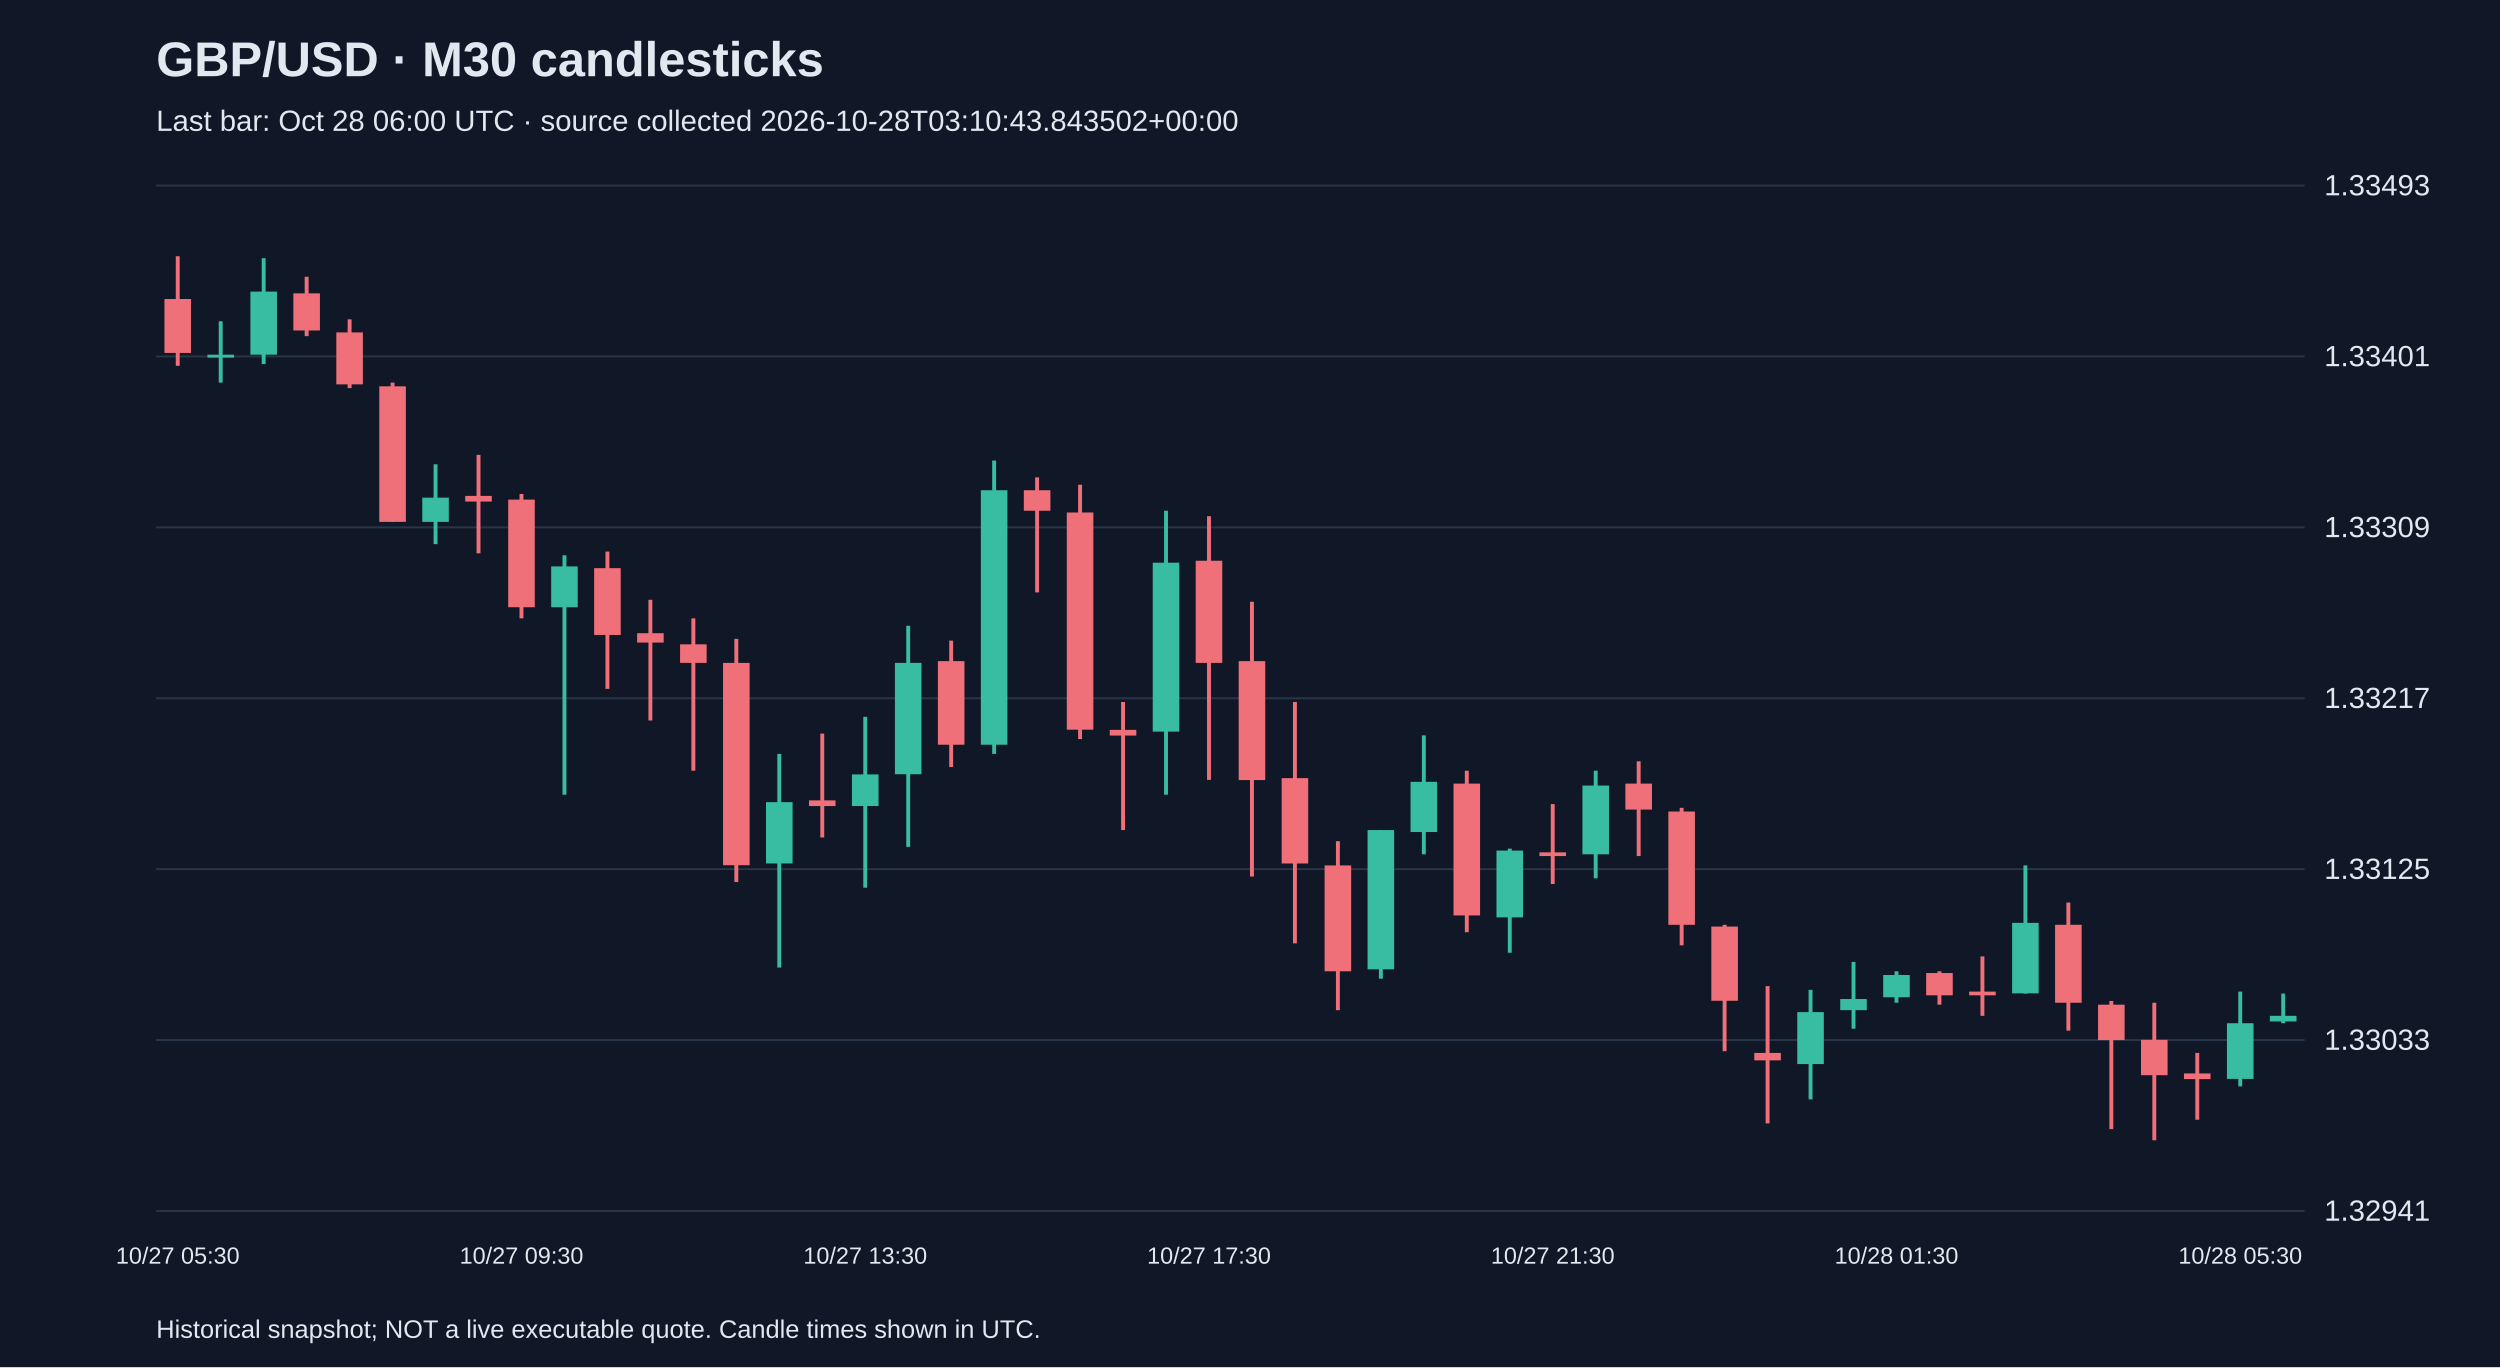
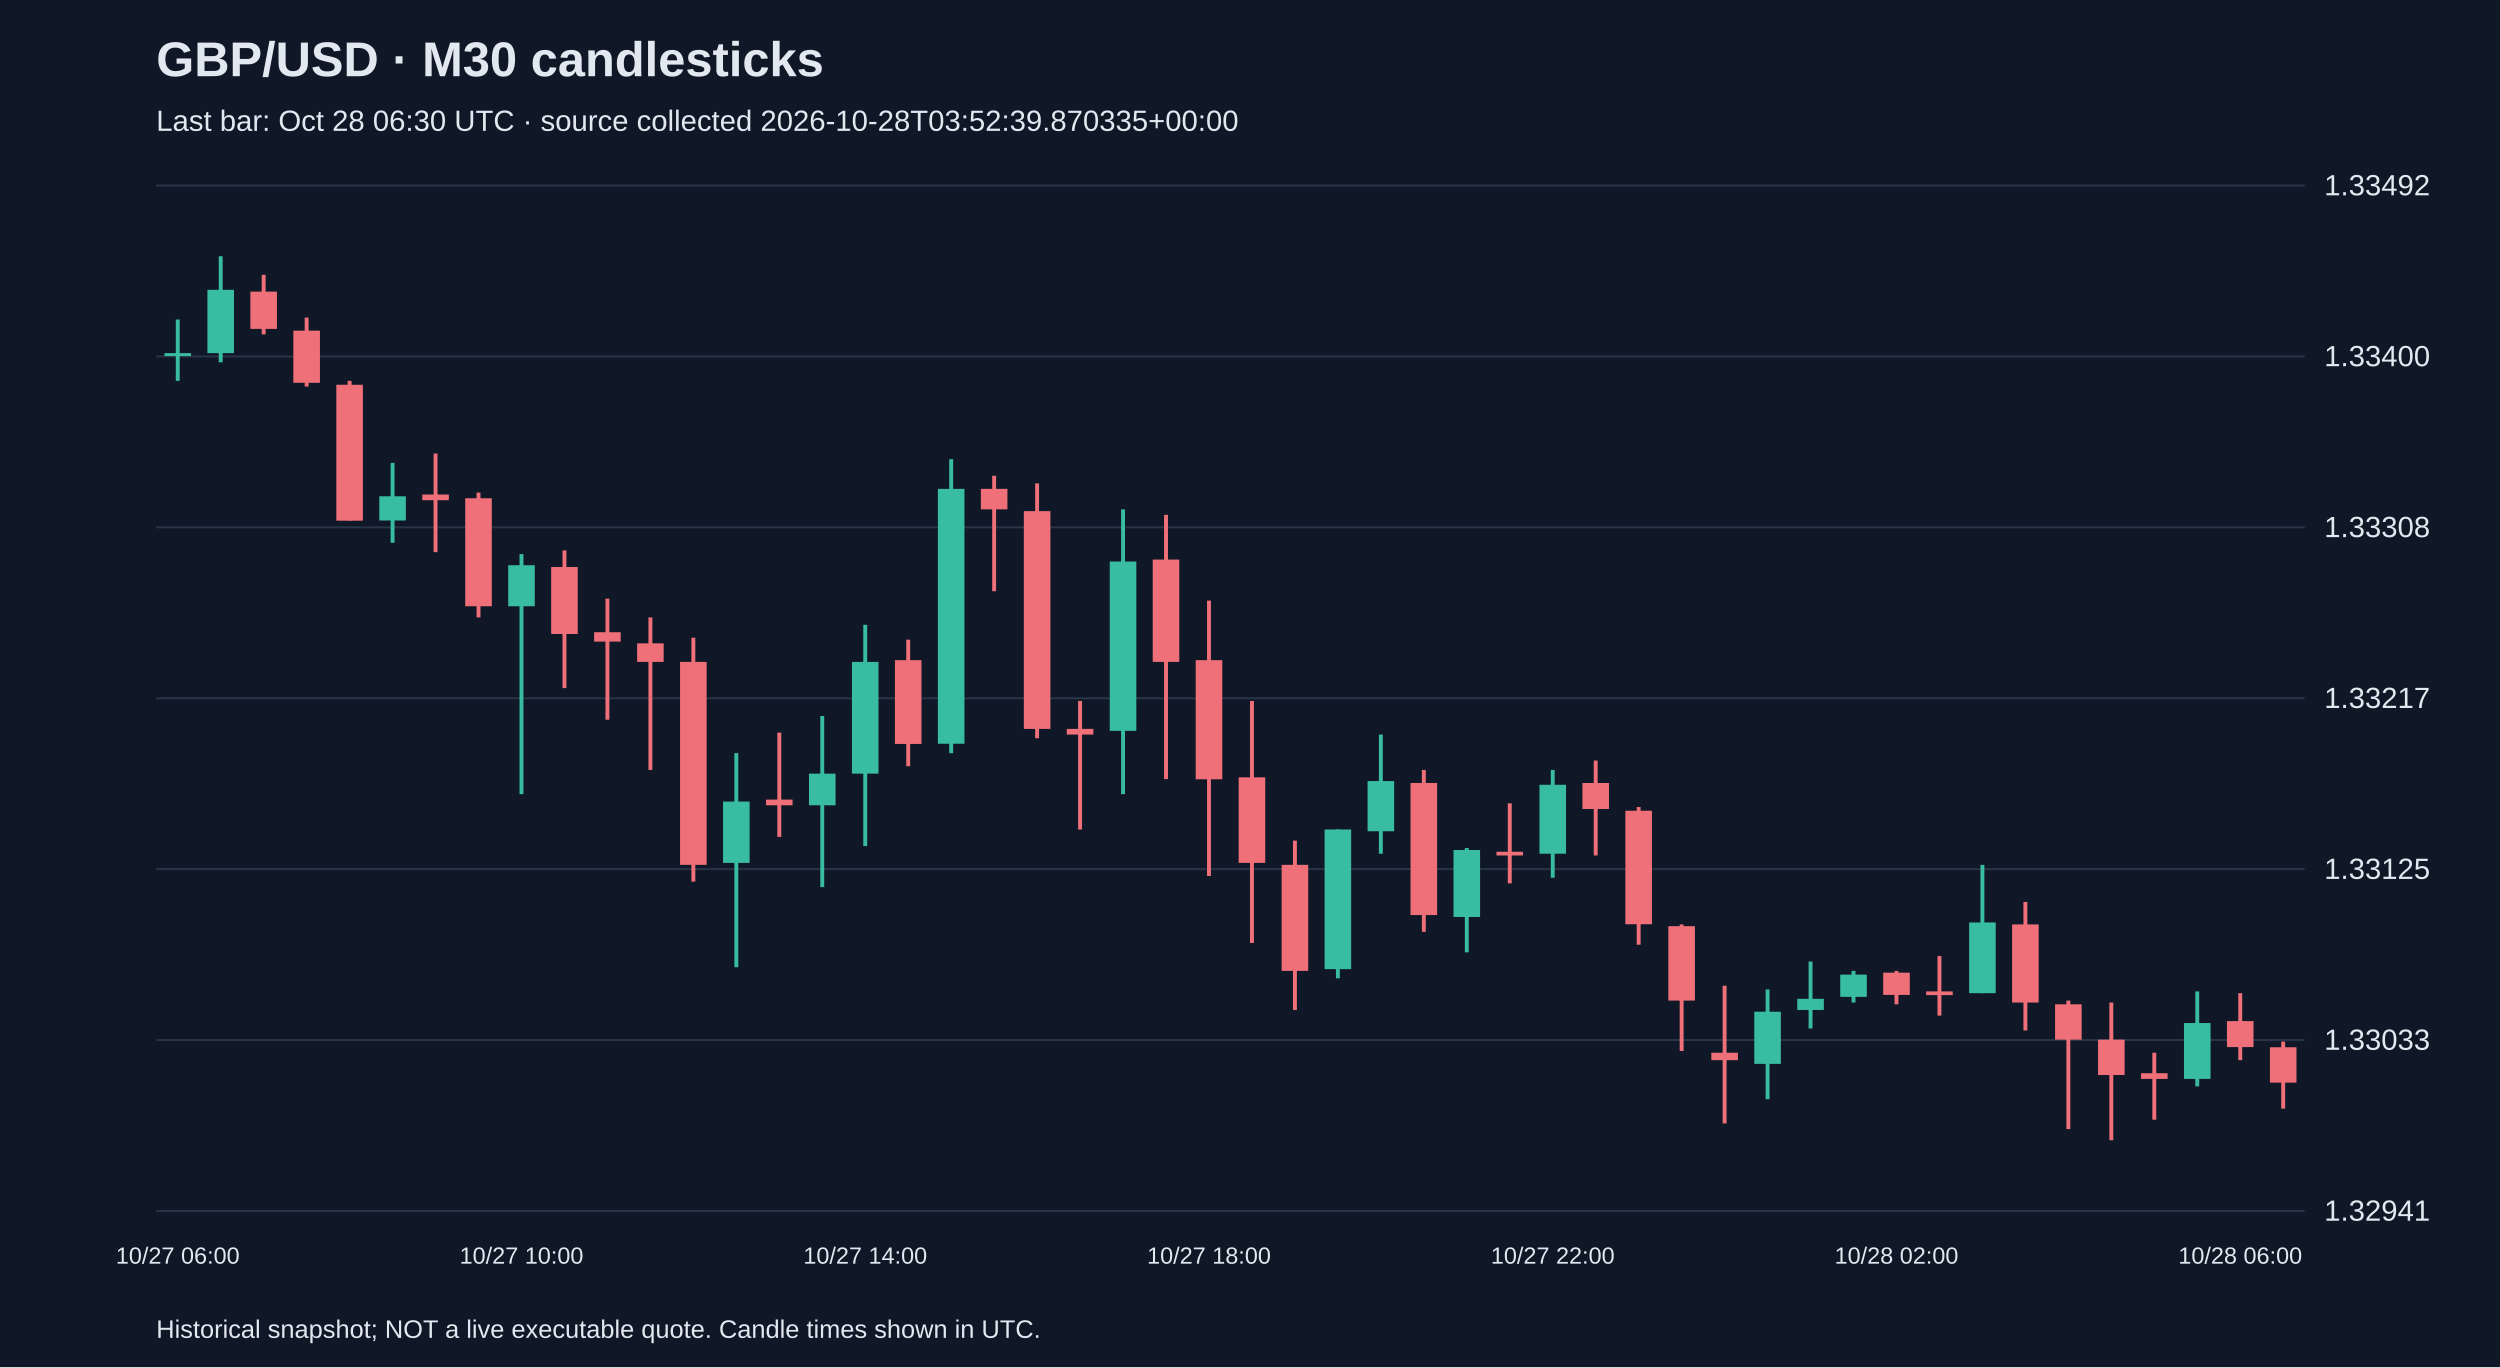
<svg xmlns="http://www.w3.org/2000/svg" viewBox="0 0 1280 700">
  <rect width="100%" height="100%" fill="#101827" />
  <style>text{font-family:Arial,sans-serif;fill:#e2e8f0}</style>
  <text x="80" y="39" font-size="25" font-weight="bold">GBP/USD · M30 candlesticks</text>
-   <text x="80" y="67" font-size="15" fill="#a6b1c5">Last bar: Oct 28 06:00 UTC · source collected 2026-10-28T03:10:43.843502+00:00</text>
+   <text x="80" y="67" font-size="15" fill="#a6b1c5">Last bar: Oct 28 06:30 UTC · source collected 2026-10-28T03:52:39.870335+00:00</text>
  <line x1="80" y1="620.0" x2="1180" y2="620.0" stroke="#283548" />
  <text x="1190" y="625.0" font-size="15">1.32941</text>
  <line x1="80" y1="532.5" x2="1180" y2="532.5" stroke="#283548" />
  <text x="1190" y="537.5" font-size="15">1.33033</text>
  <line x1="80" y1="445.0" x2="1180" y2="445.0" stroke="#283548" />
  <text x="1190" y="450.0" font-size="15">1.33125</text>
  <line x1="80" y1="357.5" x2="1180" y2="357.5" stroke="#283548" />
  <text x="1190" y="362.5" font-size="15">1.33217</text>
  <line x1="80" y1="270.0" x2="1180" y2="270.0" stroke="#283548" />
-   <text x="1190" y="275.0" font-size="15">1.33309</text>
+   <text x="1190" y="275.0" font-size="15">1.33308</text>
  <line x1="80" y1="182.5" x2="1180" y2="182.5" stroke="#283548" />
-   <text x="1190" y="187.5" font-size="15">1.33401</text>
+   <text x="1190" y="187.5" font-size="15">1.33400</text>
  <line x1="80" y1="95.0" x2="1180" y2="95.0" stroke="#283548" />
-   <text x="1190" y="100.0" font-size="15">1.33493</text>
-   <line x1="91.0" y1="131.2" x2="91.0" y2="187.3" stroke="#f07079" stroke-width="2" />
-   <rect x="84.2" y="153.1" width="13.6" height="27.6" fill="#f07079" />
-   <text x="91.0" y="647" text-anchor="middle" font-size="12">10/27 05:30</text>
-   <line x1="113.0" y1="164.5" x2="113.0" y2="195.9" stroke="#38bca2" stroke-width="2" />
-   <rect x="106.2" y="181.6" width="13.6" height="1.5" fill="#38bca2" />
-   <line x1="135.0" y1="132.2" x2="135.0" y2="186.4" stroke="#38bca2" stroke-width="2" />
-   <rect x="128.2" y="149.3" width="13.6" height="32.3" fill="#38bca2" />
-   <line x1="157.0" y1="141.7" x2="157.0" y2="172.1" stroke="#f07079" stroke-width="2" />
-   <rect x="150.2" y="150.2" width="13.6" height="19.0" fill="#f07079" />
-   <line x1="179.0" y1="163.5" x2="179.0" y2="198.7" stroke="#f07079" stroke-width="2" />
-   <rect x="172.2" y="170.2" width="13.6" height="26.6" fill="#f07079" />
-   <line x1="201.0" y1="195.9" x2="201.0" y2="267.2" stroke="#f07079" stroke-width="2" />
-   <rect x="194.2" y="197.8" width="13.6" height="69.4" fill="#f07079" />
-   <line x1="223.0" y1="237.7" x2="223.0" y2="278.6" stroke="#38bca2" stroke-width="2" />
-   <rect x="216.2" y="254.8" width="13.6" height="12.4" fill="#38bca2" />
-   <line x1="245.0" y1="232.9" x2="245.0" y2="283.3" stroke="#f07079" stroke-width="2" />
-   <rect x="238.2" y="253.9" width="13.6" height="2.9" fill="#f07079" />
-   <line x1="267.0" y1="252.9" x2="267.0" y2="316.6" stroke="#f07079" stroke-width="2" />
-   <rect x="260.2" y="255.8" width="13.6" height="55.1" fill="#f07079" />
-   <text x="267.0" y="647" text-anchor="middle" font-size="12">10/27 09:30</text>
-   <line x1="289.0" y1="284.3" x2="289.0" y2="406.9" stroke="#38bca2" stroke-width="2" />
-   <rect x="282.2" y="290.0" width="13.6" height="20.9" fill="#38bca2" />
-   <line x1="311.0" y1="282.4" x2="311.0" y2="352.7" stroke="#f07079" stroke-width="2" />
-   <rect x="304.2" y="290.9" width="13.6" height="34.2" fill="#f07079" />
-   <line x1="333.0" y1="307.1" x2="333.0" y2="368.9" stroke="#f07079" stroke-width="2" />
-   <rect x="326.2" y="324.2" width="13.6" height="4.8" fill="#f07079" />
-   <line x1="355.0" y1="316.6" x2="355.0" y2="394.6" stroke="#f07079" stroke-width="2" />
-   <rect x="348.2" y="329.9" width="13.6" height="9.5" fill="#f07079" />
-   <line x1="377.0" y1="327.1" x2="377.0" y2="451.6" stroke="#f07079" stroke-width="2" />
-   <rect x="370.2" y="339.4" width="13.6" height="103.6" fill="#f07079" />
-   <line x1="399.0" y1="386.0" x2="399.0" y2="495.4" stroke="#38bca2" stroke-width="2" />
-   <rect x="392.2" y="410.7" width="13.6" height="31.4" fill="#38bca2" />
-   <line x1="421.0" y1="375.6" x2="421.0" y2="428.8" stroke="#f07079" stroke-width="2" />
-   <rect x="414.2" y="409.8" width="13.6" height="2.9" fill="#f07079" />
-   <line x1="443.0" y1="367.0" x2="443.0" y2="454.5" stroke="#38bca2" stroke-width="2" />
-   <rect x="436.2" y="396.5" width="13.6" height="16.2" fill="#38bca2" />
-   <text x="443.0" y="647" text-anchor="middle" font-size="12">10/27 13:30</text>
-   <line x1="465.0" y1="320.4" x2="465.0" y2="433.6" stroke="#38bca2" stroke-width="2" />
-   <rect x="458.2" y="339.4" width="13.6" height="57.0" fill="#38bca2" />
-   <line x1="487.0" y1="328.0" x2="487.0" y2="392.7" stroke="#f07079" stroke-width="2" />
-   <rect x="480.2" y="338.5" width="13.6" height="42.8" fill="#f07079" />
-   <line x1="509.0" y1="235.8" x2="509.0" y2="386.0" stroke="#38bca2" stroke-width="2" />
-   <rect x="502.2" y="251.0" width="13.6" height="130.3" fill="#38bca2" />
-   <line x1="531.0" y1="244.4" x2="531.0" y2="303.3" stroke="#f07079" stroke-width="2" />
-   <rect x="524.2" y="251.0" width="13.6" height="10.5" fill="#f07079" />
-   <line x1="553.0" y1="248.2" x2="553.0" y2="378.4" stroke="#f07079" stroke-width="2" />
-   <rect x="546.2" y="262.4" width="13.6" height="111.2" fill="#f07079" />
-   <line x1="575.0" y1="359.4" x2="575.0" y2="425.0" stroke="#f07079" stroke-width="2" />
-   <rect x="568.2" y="373.7" width="13.6" height="2.9" fill="#f07079" />
-   <line x1="597.0" y1="261.5" x2="597.0" y2="406.9" stroke="#38bca2" stroke-width="2" />
-   <rect x="590.2" y="288.1" width="13.6" height="86.5" fill="#38bca2" />
-   <line x1="619.0" y1="264.3" x2="619.0" y2="399.3" stroke="#f07079" stroke-width="2" />
-   <rect x="612.2" y="287.1" width="13.6" height="52.3" fill="#f07079" />
-   <text x="619.0" y="647" text-anchor="middle" font-size="12">10/27 17:30</text>
-   <line x1="641.0" y1="308.1" x2="641.0" y2="448.8" stroke="#f07079" stroke-width="2" />
-   <rect x="634.2" y="338.5" width="13.6" height="60.9" fill="#f07079" />
-   <line x1="663.0" y1="359.4" x2="663.0" y2="483.0" stroke="#f07079" stroke-width="2" />
-   <rect x="656.2" y="398.4" width="13.6" height="43.7" fill="#f07079" />
-   <line x1="685.0" y1="430.7" x2="685.0" y2="517.2" stroke="#f07079" stroke-width="2" />
-   <rect x="678.2" y="443.1" width="13.6" height="54.2" fill="#f07079" />
-   <line x1="707.0" y1="425.0" x2="707.0" y2="501.1" stroke="#38bca2" stroke-width="2" />
-   <rect x="700.2" y="425.0" width="13.6" height="71.3" fill="#38bca2" />
-   <line x1="729.0" y1="376.5" x2="729.0" y2="437.4" stroke="#38bca2" stroke-width="2" />
-   <rect x="722.2" y="400.3" width="13.6" height="25.7" fill="#38bca2" />
-   <line x1="751.0" y1="394.6" x2="751.0" y2="477.3" stroke="#f07079" stroke-width="2" />
-   <rect x="744.2" y="401.2" width="13.6" height="67.5" fill="#f07079" />
-   <line x1="773.0" y1="434.5" x2="773.0" y2="487.8" stroke="#38bca2" stroke-width="2" />
-   <rect x="766.2" y="435.5" width="13.6" height="34.2" fill="#38bca2" />
-   <line x1="795.0" y1="411.7" x2="795.0" y2="452.6" stroke="#f07079" stroke-width="2" />
-   <rect x="788.2" y="436.4" width="13.6" height="1.9" fill="#f07079" />
-   <text x="795.0" y="647" text-anchor="middle" font-size="12">10/27 21:30</text>
-   <line x1="817.0" y1="394.6" x2="817.0" y2="449.7" stroke="#38bca2" stroke-width="2" />
-   <rect x="810.2" y="402.2" width="13.6" height="35.2" fill="#38bca2" />
-   <line x1="839.0" y1="389.8" x2="839.0" y2="438.3" stroke="#f07079" stroke-width="2" />
-   <rect x="832.2" y="401.2" width="13.6" height="13.3" fill="#f07079" />
-   <line x1="861.0" y1="413.6" x2="861.0" y2="484.0" stroke="#f07079" stroke-width="2" />
-   <rect x="854.2" y="415.5" width="13.6" height="58.0" fill="#f07079" />
-   <line x1="883.0" y1="473.5" x2="883.0" y2="538.2" stroke="#f07079" stroke-width="2" />
-   <rect x="876.2" y="474.4" width="13.6" height="38.0" fill="#f07079" />
-   <line x1="905.0" y1="504.9" x2="905.0" y2="575.2" stroke="#f07079" stroke-width="2" />
-   <rect x="898.2" y="539.1" width="13.6" height="3.8" fill="#f07079" />
-   <line x1="927.0" y1="506.8" x2="927.0" y2="562.9" stroke="#38bca2" stroke-width="2" />
-   <rect x="920.2" y="518.2" width="13.6" height="26.6" fill="#38bca2" />
-   <line x1="949.0" y1="492.5" x2="949.0" y2="526.7" stroke="#38bca2" stroke-width="2" />
-   <rect x="942.2" y="511.5" width="13.6" height="5.7" fill="#38bca2" />
-   <line x1="971.0" y1="497.3" x2="971.0" y2="513.4" stroke="#38bca2" stroke-width="2" />
-   <rect x="964.2" y="499.2" width="13.6" height="11.4" fill="#38bca2" />
-   <text x="971.0" y="647" text-anchor="middle" font-size="12">10/28 01:30</text>
-   <line x1="993.0" y1="497.3" x2="993.0" y2="514.4" stroke="#f07079" stroke-width="2" />
-   <rect x="986.2" y="498.2" width="13.6" height="11.4" fill="#f07079" />
-   <line x1="1015.0" y1="489.7" x2="1015.0" y2="520.1" stroke="#f07079" stroke-width="2" />
-   <rect x="1008.2" y="507.7" width="13.6" height="1.9" fill="#f07079" />
-   <line x1="1037.0" y1="443.1" x2="1037.0" y2="508.7" stroke="#38bca2" stroke-width="2" />
-   <rect x="1030.2" y="472.5" width="13.6" height="36.1" fill="#38bca2" />
-   <line x1="1059.0" y1="462.1" x2="1059.0" y2="527.7" stroke="#f07079" stroke-width="2" />
-   <rect x="1052.2" y="473.5" width="13.6" height="39.9" fill="#f07079" />
-   <line x1="1081.0" y1="512.5" x2="1081.0" y2="578.1" stroke="#f07079" stroke-width="2" />
-   <rect x="1074.2" y="514.4" width="13.6" height="18.1" fill="#f07079" />
-   <line x1="1103.0" y1="513.4" x2="1103.0" y2="583.8" stroke="#f07079" stroke-width="2" />
-   <rect x="1096.2" y="532.4" width="13.6" height="18.1" fill="#f07079" />
-   <line x1="1125.0" y1="539.1" x2="1125.0" y2="573.3" stroke="#f07079" stroke-width="2" />
-   <rect x="1118.2" y="549.6" width="13.6" height="2.9" fill="#f07079" />
-   <line x1="1147.0" y1="507.7" x2="1147.0" y2="556.2" stroke="#38bca2" stroke-width="2" />
-   <rect x="1140.2" y="523.9" width="13.6" height="28.5" fill="#38bca2" />
-   <text x="1147.0" y="647" text-anchor="middle" font-size="12">10/28 05:30</text>
-   <line x1="1169.0" y1="508.7" x2="1169.0" y2="523.9" stroke="#38bca2" stroke-width="2" />
-   <rect x="1162.2" y="520.1" width="13.6" height="2.9" fill="#38bca2" />
+   <text x="1190" y="100.0" font-size="15">1.33492</text>
+   <line x1="91.0" y1="163.6" x2="91.0" y2="195.0" stroke="#38bca2" stroke-width="2" />
+   <rect x="84.2" y="180.8" width="13.6" height="1.5" fill="#38bca2" />
+   <text x="91.0" y="647" text-anchor="middle" font-size="12">10/27 06:00</text>
+   <line x1="113.0" y1="131.2" x2="113.0" y2="185.5" stroke="#38bca2" stroke-width="2" />
+   <rect x="106.2" y="148.4" width="13.6" height="32.4" fill="#38bca2" />
+   <line x1="135.0" y1="140.7" x2="135.0" y2="171.2" stroke="#f07079" stroke-width="2" />
+   <rect x="128.2" y="149.3" width="13.6" height="19.1" fill="#f07079" />
+   <line x1="157.0" y1="162.6" x2="157.0" y2="197.9" stroke="#f07079" stroke-width="2" />
+   <rect x="150.2" y="169.3" width="13.6" height="26.7" fill="#f07079" />
+   <line x1="179.0" y1="195.0" x2="179.0" y2="266.5" stroke="#f07079" stroke-width="2" />
+   <rect x="172.2" y="197.0" width="13.6" height="69.6" fill="#f07079" />
+   <line x1="201.0" y1="237.0" x2="201.0" y2="277.9" stroke="#38bca2" stroke-width="2" />
+   <rect x="194.2" y="254.1" width="13.6" height="12.4" fill="#38bca2" />
+   <line x1="223.0" y1="232.2" x2="223.0" y2="282.7" stroke="#f07079" stroke-width="2" />
+   <rect x="216.2" y="253.2" width="13.6" height="2.9" fill="#f07079" />
+   <line x1="245.0" y1="252.2" x2="245.0" y2="316.1" stroke="#f07079" stroke-width="2" />
+   <rect x="238.2" y="255.1" width="13.6" height="55.3" fill="#f07079" />
+   <line x1="267.0" y1="283.7" x2="267.0" y2="406.6" stroke="#38bca2" stroke-width="2" />
+   <rect x="260.2" y="289.4" width="13.6" height="21.0" fill="#38bca2" />
+   <text x="267.0" y="647" text-anchor="middle" font-size="12">10/27 10:00</text>
+   <line x1="289.0" y1="281.8" x2="289.0" y2="352.3" stroke="#f07079" stroke-width="2" />
+   <rect x="282.2" y="290.3" width="13.6" height="34.3" fill="#f07079" />
+   <line x1="311.0" y1="306.5" x2="311.0" y2="368.5" stroke="#f07079" stroke-width="2" />
+   <rect x="304.2" y="323.7" width="13.6" height="4.8" fill="#f07079" />
+   <line x1="333.0" y1="316.1" x2="333.0" y2="394.2" stroke="#f07079" stroke-width="2" />
+   <rect x="326.2" y="329.4" width="13.6" height="9.5" fill="#f07079" />
+   <line x1="355.0" y1="326.5" x2="355.0" y2="451.4" stroke="#f07079" stroke-width="2" />
+   <rect x="348.2" y="338.9" width="13.6" height="103.9" fill="#f07079" />
+   <line x1="377.0" y1="385.6" x2="377.0" y2="495.2" stroke="#38bca2" stroke-width="2" />
+   <rect x="370.2" y="410.4" width="13.6" height="31.4" fill="#38bca2" />
+   <line x1="399.0" y1="375.1" x2="399.0" y2="428.5" stroke="#f07079" stroke-width="2" />
+   <rect x="392.2" y="409.4" width="13.6" height="2.9" fill="#f07079" />
+   <line x1="421.0" y1="366.6" x2="421.0" y2="454.2" stroke="#38bca2" stroke-width="2" />
+   <rect x="414.2" y="396.1" width="13.6" height="16.2" fill="#38bca2" />
+   <line x1="443.0" y1="319.9" x2="443.0" y2="433.2" stroke="#38bca2" stroke-width="2" />
+   <rect x="436.2" y="338.9" width="13.6" height="57.2" fill="#38bca2" />
+   <text x="443.0" y="647" text-anchor="middle" font-size="12">10/27 14:00</text>
+   <line x1="465.0" y1="327.5" x2="465.0" y2="392.3" stroke="#f07079" stroke-width="2" />
+   <rect x="458.2" y="338.0" width="13.6" height="42.9" fill="#f07079" />
+   <line x1="487.0" y1="235.1" x2="487.0" y2="385.6" stroke="#38bca2" stroke-width="2" />
+   <rect x="480.2" y="250.3" width="13.6" height="130.5" fill="#38bca2" />
+   <line x1="509.0" y1="243.6" x2="509.0" y2="302.7" stroke="#f07079" stroke-width="2" />
+   <rect x="502.2" y="250.3" width="13.6" height="10.5" fill="#f07079" />
+   <line x1="531.0" y1="247.5" x2="531.0" y2="378.0" stroke="#f07079" stroke-width="2" />
+   <rect x="524.2" y="261.7" width="13.6" height="111.5" fill="#f07079" />
+   <line x1="553.0" y1="358.9" x2="553.0" y2="424.7" stroke="#f07079" stroke-width="2" />
+   <rect x="546.2" y="373.2" width="13.6" height="2.9" fill="#f07079" />
+   <line x1="575.0" y1="260.8" x2="575.0" y2="406.6" stroke="#38bca2" stroke-width="2" />
+   <rect x="568.2" y="287.5" width="13.6" height="86.7" fill="#38bca2" />
+   <line x1="597.0" y1="263.6" x2="597.0" y2="398.9" stroke="#f07079" stroke-width="2" />
+   <rect x="590.2" y="286.5" width="13.6" height="52.4" fill="#f07079" />
+   <line x1="619.0" y1="307.5" x2="619.0" y2="448.5" stroke="#f07079" stroke-width="2" />
+   <rect x="612.2" y="338.0" width="13.6" height="61.0" fill="#f07079" />
+   <text x="619.0" y="647" text-anchor="middle" font-size="12">10/27 18:00</text>
+   <line x1="641.0" y1="358.9" x2="641.0" y2="482.8" stroke="#f07079" stroke-width="2" />
+   <rect x="634.2" y="398.0" width="13.6" height="43.8" fill="#f07079" />
+   <line x1="663.0" y1="430.4" x2="663.0" y2="517.1" stroke="#f07079" stroke-width="2" />
+   <rect x="656.2" y="442.8" width="13.6" height="54.3" fill="#f07079" />
+   <line x1="685.0" y1="424.7" x2="685.0" y2="500.9" stroke="#38bca2" stroke-width="2" />
+   <rect x="678.2" y="424.7" width="13.6" height="71.5" fill="#38bca2" />
+   <line x1="707.0" y1="376.1" x2="707.0" y2="437.1" stroke="#38bca2" stroke-width="2" />
+   <rect x="700.2" y="399.9" width="13.6" height="25.7" fill="#38bca2" />
+   <line x1="729.0" y1="394.2" x2="729.0" y2="477.1" stroke="#f07079" stroke-width="2" />
+   <rect x="722.2" y="400.9" width="13.6" height="67.6" fill="#f07079" />
+   <line x1="751.0" y1="434.2" x2="751.0" y2="487.6" stroke="#38bca2" stroke-width="2" />
+   <rect x="744.2" y="435.2" width="13.6" height="34.3" fill="#38bca2" />
+   <line x1="773.0" y1="411.3" x2="773.0" y2="452.3" stroke="#f07079" stroke-width="2" />
+   <rect x="766.2" y="436.1" width="13.6" height="1.9" fill="#f07079" />
+   <line x1="795.0" y1="394.2" x2="795.0" y2="449.4" stroke="#38bca2" stroke-width="2" />
+   <rect x="788.2" y="401.8" width="13.6" height="35.3" fill="#38bca2" />
+   <text x="795.0" y="647" text-anchor="middle" font-size="12">10/27 22:00</text>
+   <line x1="817.0" y1="389.4" x2="817.0" y2="438.0" stroke="#f07079" stroke-width="2" />
+   <rect x="810.2" y="400.9" width="13.6" height="13.3" fill="#f07079" />
+   <line x1="839.0" y1="413.2" x2="839.0" y2="483.7" stroke="#f07079" stroke-width="2" />
+   <rect x="832.2" y="415.1" width="13.6" height="58.1" fill="#f07079" />
+   <line x1="861.0" y1="473.3" x2="861.0" y2="538.1" stroke="#f07079" stroke-width="2" />
+   <rect x="854.2" y="474.2" width="13.6" height="38.1" fill="#f07079" />
+   <line x1="883.0" y1="504.7" x2="883.0" y2="575.2" stroke="#f07079" stroke-width="2" />
+   <rect x="876.2" y="539.0" width="13.6" height="3.8" fill="#f07079" />
+   <line x1="905.0" y1="506.6" x2="905.0" y2="562.8" stroke="#38bca2" stroke-width="2" />
+   <rect x="898.2" y="518.0" width="13.6" height="26.7" fill="#38bca2" />
+   <line x1="927.0" y1="492.3" x2="927.0" y2="526.6" stroke="#38bca2" stroke-width="2" />
+   <rect x="920.2" y="511.4" width="13.6" height="5.7" fill="#38bca2" />
+   <line x1="949.0" y1="497.1" x2="949.0" y2="513.3" stroke="#38bca2" stroke-width="2" />
+   <rect x="942.2" y="499.0" width="13.6" height="11.4" fill="#38bca2" />
+   <line x1="971.0" y1="497.1" x2="971.0" y2="514.2" stroke="#f07079" stroke-width="2" />
+   <rect x="964.2" y="498.0" width="13.6" height="11.4" fill="#f07079" />
+   <text x="971.0" y="647" text-anchor="middle" font-size="12">10/28 02:00</text>
+   <line x1="993.0" y1="489.5" x2="993.0" y2="520.0" stroke="#f07079" stroke-width="2" />
+   <rect x="986.2" y="507.6" width="13.6" height="1.9" fill="#f07079" />
+   <line x1="1015.0" y1="442.8" x2="1015.0" y2="508.5" stroke="#38bca2" stroke-width="2" />
+   <rect x="1008.2" y="472.3" width="13.6" height="36.2" fill="#38bca2" />
+   <line x1="1037.0" y1="461.8" x2="1037.0" y2="527.6" stroke="#f07079" stroke-width="2" />
+   <rect x="1030.2" y="473.3" width="13.6" height="40.0" fill="#f07079" />
+   <line x1="1059.0" y1="512.3" x2="1059.0" y2="578.1" stroke="#f07079" stroke-width="2" />
+   <rect x="1052.2" y="514.2" width="13.6" height="18.1" fill="#f07079" />
+   <line x1="1081.0" y1="513.3" x2="1081.0" y2="583.8" stroke="#f07079" stroke-width="2" />
+   <rect x="1074.2" y="532.3" width="13.6" height="18.1" fill="#f07079" />
+   <line x1="1103.0" y1="539.0" x2="1103.0" y2="573.3" stroke="#f07079" stroke-width="2" />
+   <rect x="1096.2" y="549.5" width="13.6" height="2.9" fill="#f07079" />
+   <line x1="1125.0" y1="507.6" x2="1125.0" y2="556.2" stroke="#38bca2" stroke-width="2" />
+   <rect x="1118.2" y="523.8" width="13.6" height="28.6" fill="#38bca2" />
+   <line x1="1147.0" y1="508.5" x2="1147.0" y2="542.8" stroke="#f07079" stroke-width="2" />
+   <rect x="1140.2" y="522.8" width="13.6" height="13.3" fill="#f07079" />
+   <text x="1147.0" y="647" text-anchor="middle" font-size="12">10/28 06:00</text>
+   <line x1="1169.0" y1="533.3" x2="1169.0" y2="567.6" stroke="#f07079" stroke-width="2" />
+   <rect x="1162.2" y="536.2" width="13.6" height="18.1" fill="#f07079" />
  <text x="80" y="685" font-size="13">Historical snapshot; NOT a live executable quote. Candle times shown in UTC.</text>
</svg>
